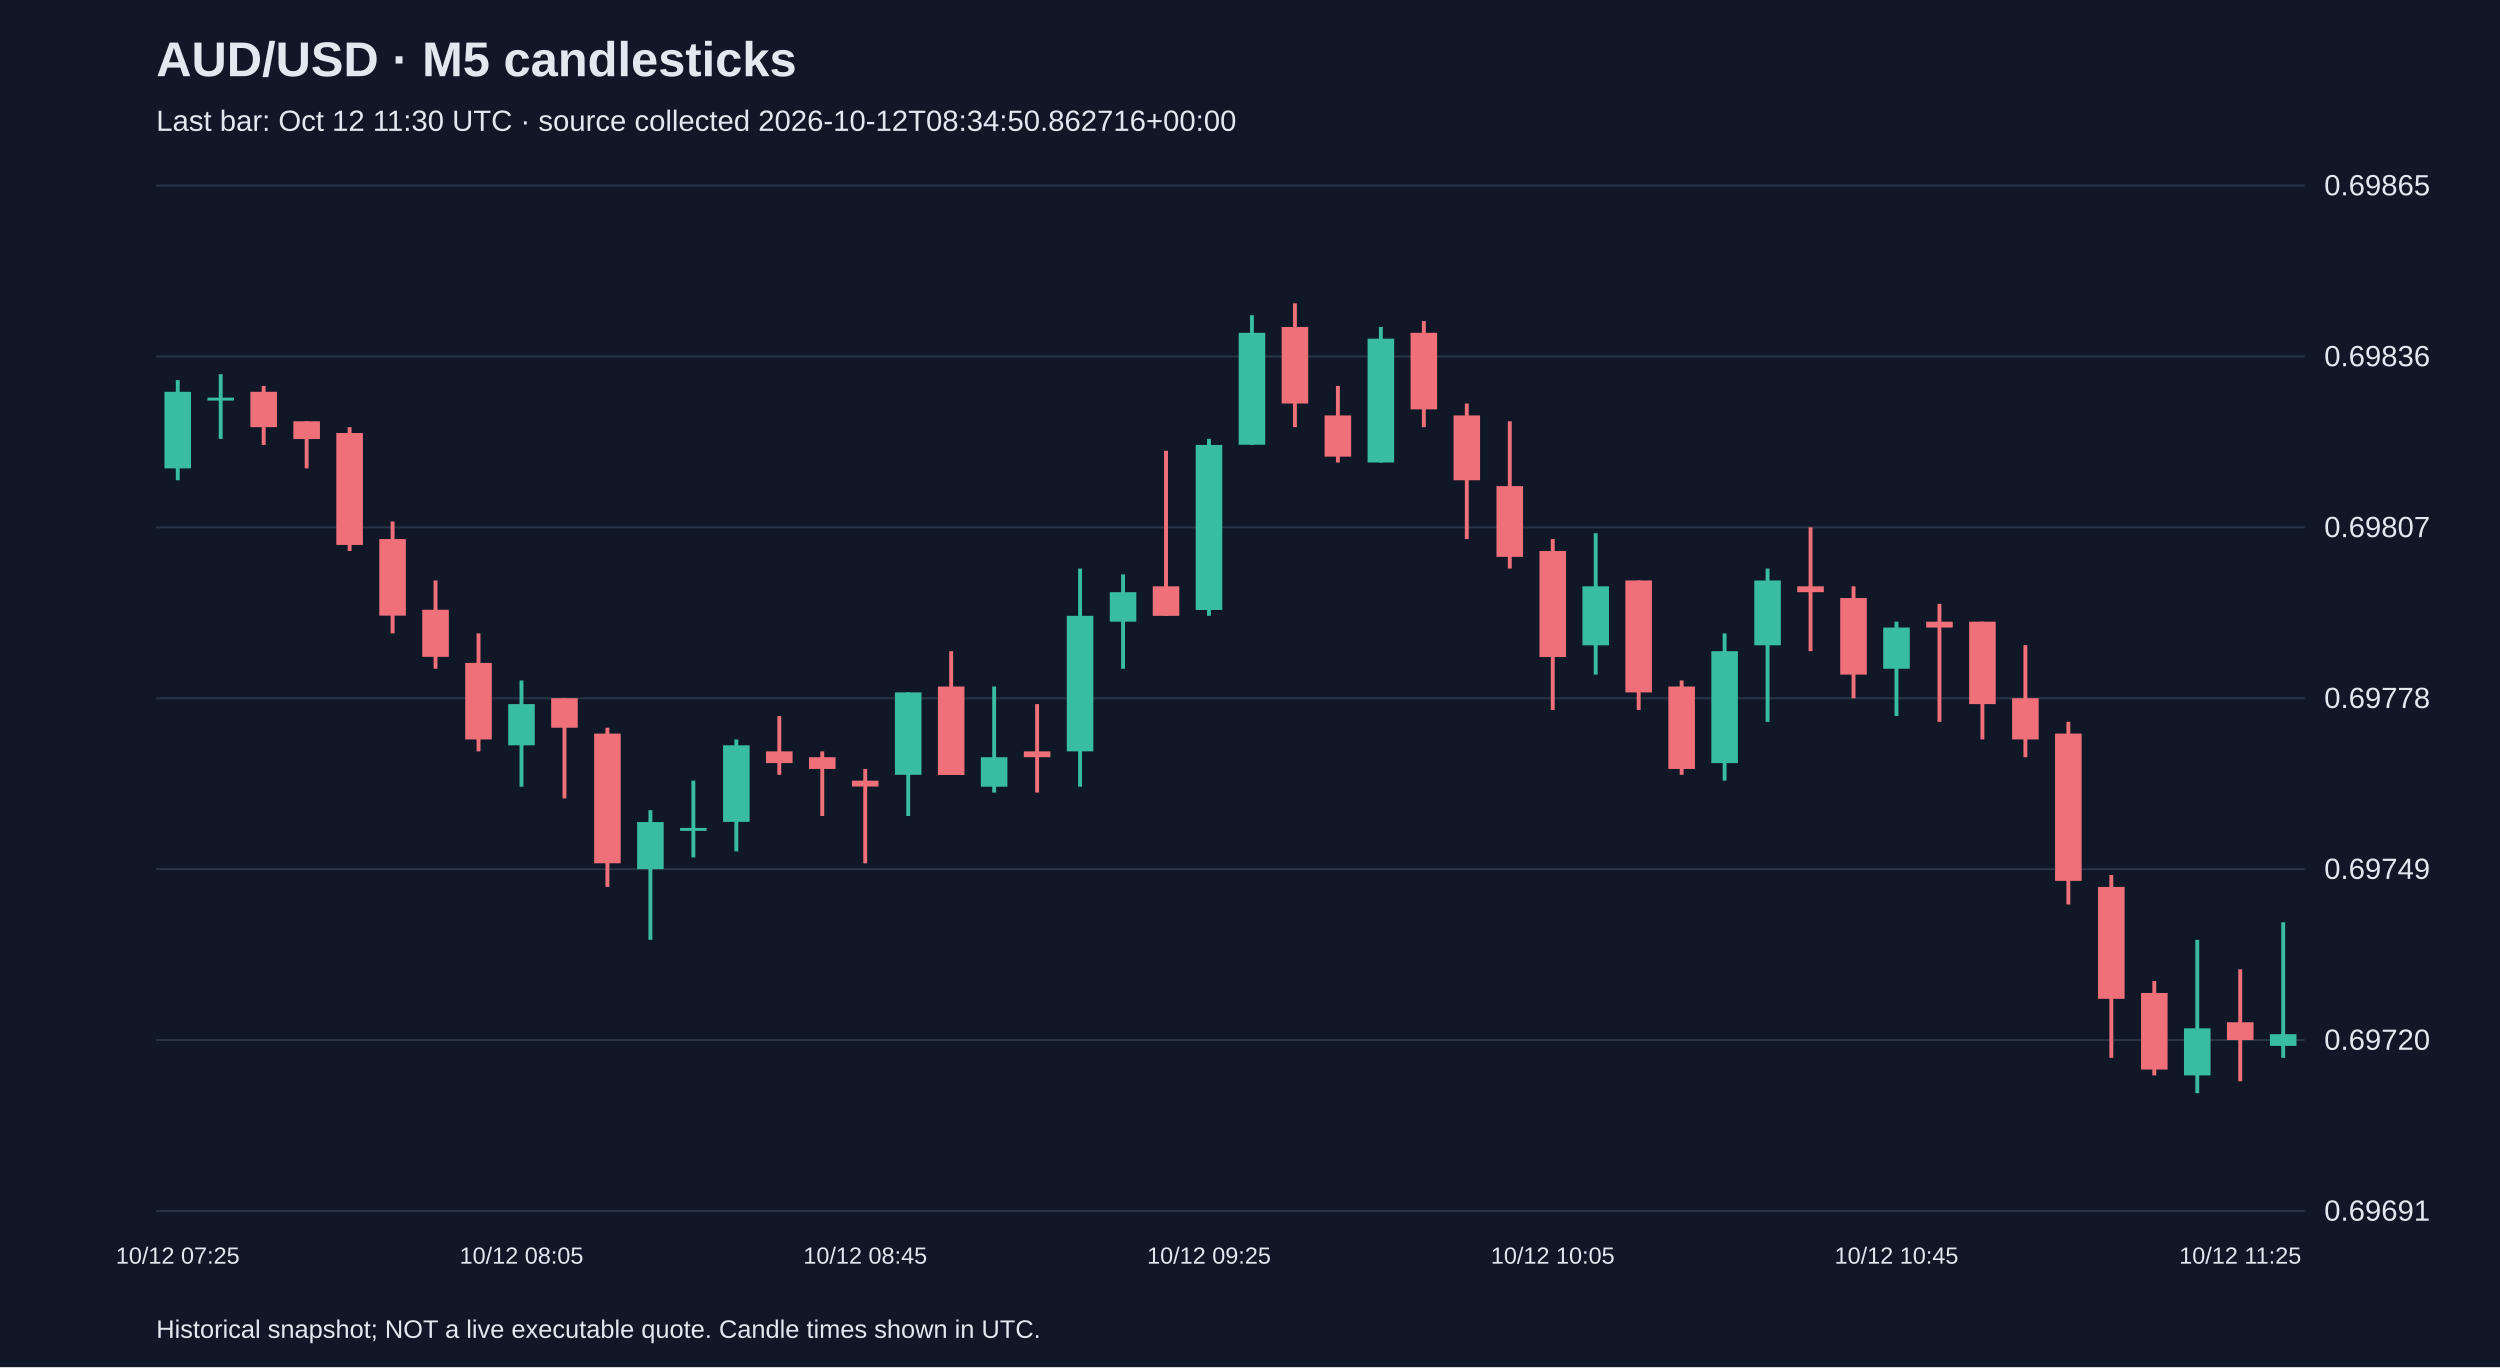
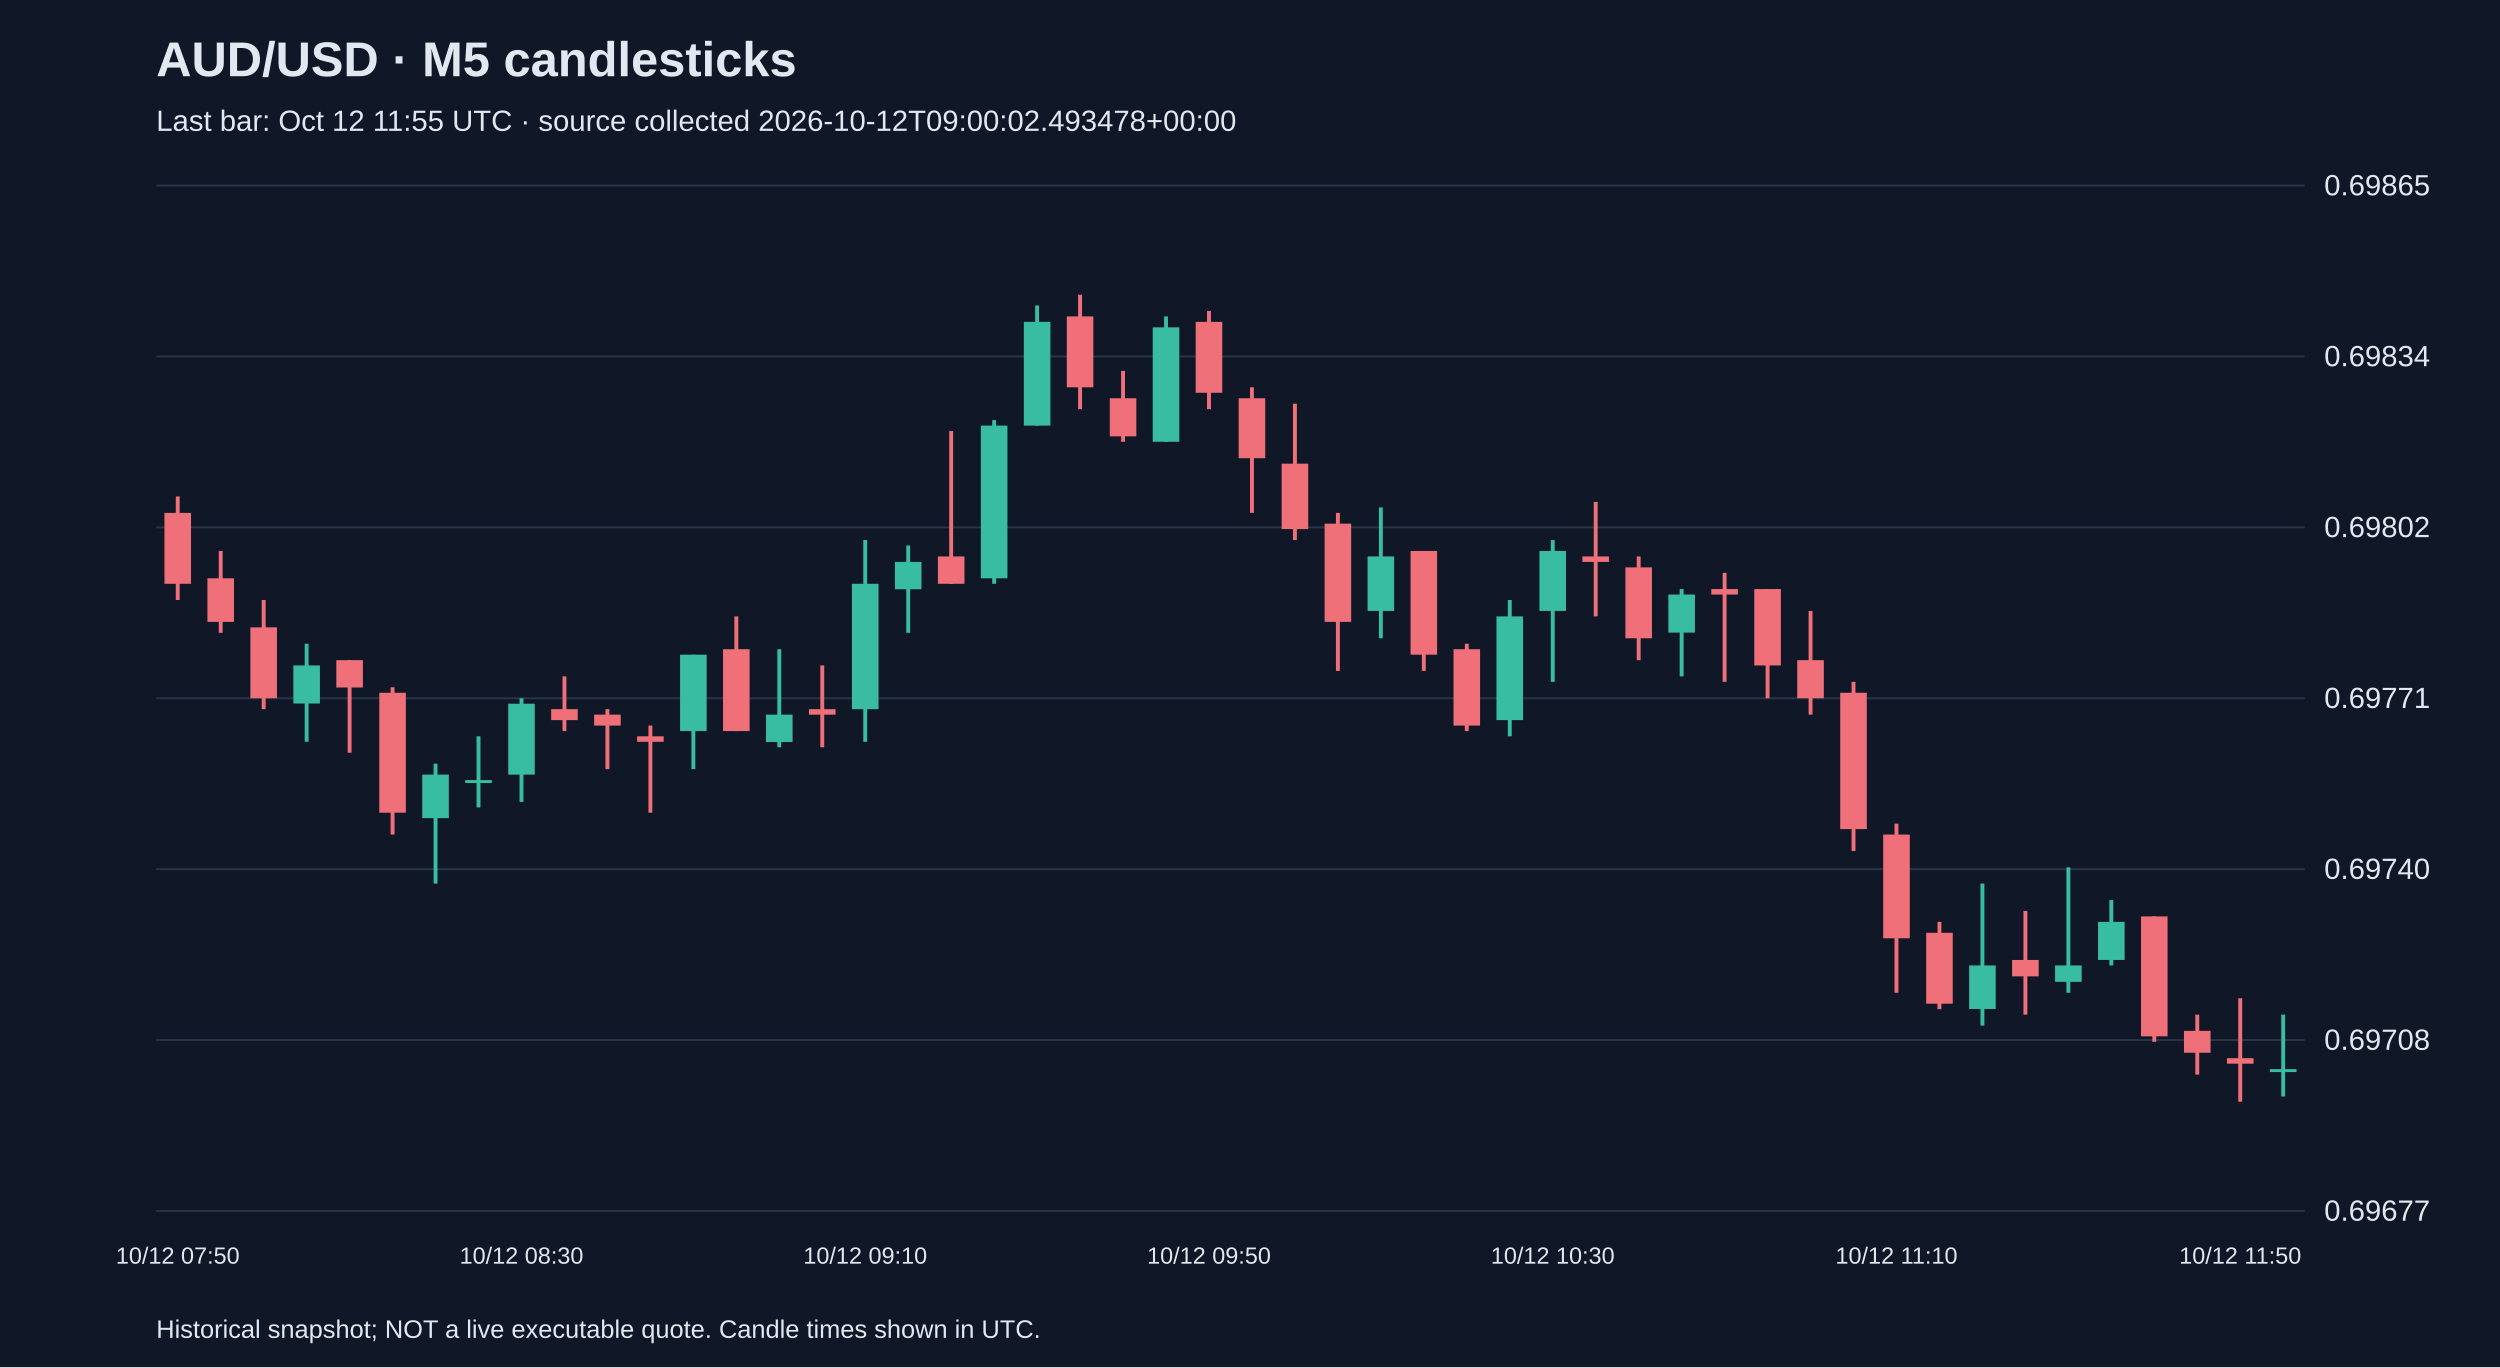
<svg xmlns="http://www.w3.org/2000/svg" viewBox="0 0 1280 700">
  <rect width="100%" height="100%" fill="#101827" />
  <style>text{font-family:Arial,sans-serif;fill:#e2e8f0}</style>
  <text x="80" y="39" font-size="25" font-weight="bold">AUD/USD · M5 candlesticks</text>
-   <text x="80" y="67" font-size="15" fill="#a6b1c5">Last bar: Oct 12 11:30 UTC · source collected 2026-10-12T08:34:50.862716+00:00</text>
+   <text x="80" y="67" font-size="15" fill="#a6b1c5">Last bar: Oct 12 11:55 UTC · source collected 2026-10-12T09:00:02.493478+00:00</text>
  <line x1="80" y1="620.0" x2="1180" y2="620.0" stroke="#283548" />
-   <text x="1190" y="625.0" font-size="15">0.69691</text>
+   <text x="1190" y="625.0" font-size="15">0.69677</text>
  <line x1="80" y1="532.5" x2="1180" y2="532.5" stroke="#283548" />
-   <text x="1190" y="537.5" font-size="15">0.69720</text>
+   <text x="1190" y="537.5" font-size="15">0.69708</text>
  <line x1="80" y1="445.0" x2="1180" y2="445.0" stroke="#283548" />
-   <text x="1190" y="450.0" font-size="15">0.69749</text>
+   <text x="1190" y="450.0" font-size="15">0.69740</text>
  <line x1="80" y1="357.5" x2="1180" y2="357.5" stroke="#283548" />
-   <text x="1190" y="362.5" font-size="15">0.69778</text>
+   <text x="1190" y="362.5" font-size="15">0.69771</text>
  <line x1="80" y1="270.0" x2="1180" y2="270.0" stroke="#283548" />
-   <text x="1190" y="275.0" font-size="15">0.69807</text>
+   <text x="1190" y="275.0" font-size="15">0.69802</text>
  <line x1="80" y1="182.5" x2="1180" y2="182.5" stroke="#283548" />
-   <text x="1190" y="187.5" font-size="15">0.69836</text>
+   <text x="1190" y="187.5" font-size="15">0.69834</text>
  <line x1="80" y1="95.0" x2="1180" y2="95.0" stroke="#283548" />
  <text x="1190" y="100.0" font-size="15">0.69865</text>
-   <line x1="91.0" y1="194.6" x2="91.0" y2="245.9" stroke="#38bca2" stroke-width="2" />
-   <rect x="84.2" y="200.6" width="13.6" height="39.2" fill="#38bca2" />
-   <text x="91.0" y="647" text-anchor="middle" font-size="12">10/12 07:25</text>
-   <line x1="113.0" y1="191.6" x2="113.0" y2="224.7" stroke="#38bca2" stroke-width="2" />
-   <rect x="106.2" y="203.6" width="13.6" height="1.5" fill="#38bca2" />
-   <line x1="135.0" y1="197.6" x2="135.0" y2="227.8" stroke="#f07079" stroke-width="2" />
-   <rect x="128.2" y="200.6" width="13.6" height="18.1" fill="#f07079" />
-   <line x1="157.0" y1="215.7" x2="157.0" y2="239.8" stroke="#f07079" stroke-width="2" />
-   <rect x="150.2" y="215.7" width="13.6" height="9.1" fill="#f07079" />
-   <line x1="179.0" y1="218.7" x2="179.0" y2="282.1" stroke="#f07079" stroke-width="2" />
-   <rect x="172.2" y="221.7" width="13.6" height="57.3" fill="#f07079" />
-   <line x1="201.0" y1="267.0" x2="201.0" y2="324.3" stroke="#f07079" stroke-width="2" />
-   <rect x="194.2" y="276.0" width="13.6" height="39.2" fill="#f07079" />
-   <line x1="223.0" y1="297.2" x2="223.0" y2="342.4" stroke="#f07079" stroke-width="2" />
-   <rect x="216.2" y="312.2" width="13.6" height="24.1" fill="#f07079" />
-   <line x1="245.0" y1="324.3" x2="245.0" y2="384.7" stroke="#f07079" stroke-width="2" />
-   <rect x="238.2" y="339.4" width="13.6" height="39.2" fill="#f07079" />
-   <line x1="267.0" y1="348.4" x2="267.0" y2="402.8" stroke="#38bca2" stroke-width="2" />
-   <rect x="260.2" y="360.5" width="13.6" height="21.1" fill="#38bca2" />
-   <text x="267.0" y="647" text-anchor="middle" font-size="12">10/12 08:05</text>
-   <line x1="289.0" y1="357.5" x2="289.0" y2="408.8" stroke="#f07079" stroke-width="2" />
-   <rect x="282.2" y="357.5" width="13.6" height="15.1" fill="#f07079" />
-   <line x1="311.0" y1="372.6" x2="311.0" y2="454.1" stroke="#f07079" stroke-width="2" />
-   <rect x="304.2" y="375.6" width="13.6" height="66.4" fill="#f07079" />
-   <line x1="333.0" y1="414.8" x2="333.0" y2="481.2" stroke="#38bca2" stroke-width="2" />
-   <rect x="326.2" y="420.9" width="13.6" height="24.1" fill="#38bca2" />
-   <line x1="355.0" y1="399.7" x2="355.0" y2="439.0" stroke="#38bca2" stroke-width="2" />
-   <rect x="348.2" y="423.9" width="13.6" height="1.5" fill="#38bca2" />
-   <line x1="377.0" y1="378.6" x2="377.0" y2="435.9" stroke="#38bca2" stroke-width="2" />
-   <rect x="370.2" y="381.6" width="13.6" height="39.2" fill="#38bca2" />
-   <line x1="399.0" y1="366.6" x2="399.0" y2="396.7" stroke="#f07079" stroke-width="2" />
-   <rect x="392.2" y="384.7" width="13.6" height="6.0" fill="#f07079" />
-   <line x1="421.0" y1="384.7" x2="421.0" y2="417.8" stroke="#f07079" stroke-width="2" />
-   <rect x="414.2" y="387.7" width="13.6" height="6.0" fill="#f07079" />
-   <line x1="443.0" y1="393.7" x2="443.0" y2="442.0" stroke="#f07079" stroke-width="2" />
-   <rect x="436.2" y="399.7" width="13.6" height="3.0" fill="#f07079" />
-   <text x="443.0" y="647" text-anchor="middle" font-size="12">10/12 08:45</text>
-   <line x1="465.0" y1="354.5" x2="465.0" y2="417.8" stroke="#38bca2" stroke-width="2" />
-   <rect x="458.2" y="354.5" width="13.6" height="42.2" fill="#38bca2" />
-   <line x1="487.0" y1="333.4" x2="487.0" y2="396.7" stroke="#f07079" stroke-width="2" />
-   <rect x="480.2" y="351.5" width="13.6" height="45.3" fill="#f07079" />
-   <line x1="509.0" y1="351.5" x2="509.0" y2="405.8" stroke="#38bca2" stroke-width="2" />
-   <rect x="502.2" y="387.7" width="13.6" height="15.1" fill="#38bca2" />
-   <line x1="531.0" y1="360.5" x2="531.0" y2="405.8" stroke="#f07079" stroke-width="2" />
-   <rect x="524.2" y="384.7" width="13.6" height="3.0" fill="#f07079" />
-   <line x1="553.0" y1="291.1" x2="553.0" y2="402.8" stroke="#38bca2" stroke-width="2" />
-   <rect x="546.2" y="315.3" width="13.6" height="69.4" fill="#38bca2" />
-   <line x1="575.0" y1="294.1" x2="575.0" y2="342.4" stroke="#38bca2" stroke-width="2" />
-   <rect x="568.2" y="303.2" width="13.6" height="15.1" fill="#38bca2" />
-   <line x1="597.0" y1="230.8" x2="597.0" y2="315.3" stroke="#f07079" stroke-width="2" />
-   <rect x="590.2" y="300.2" width="13.6" height="15.1" fill="#f07079" />
-   <line x1="619.0" y1="224.7" x2="619.0" y2="315.3" stroke="#38bca2" stroke-width="2" />
-   <rect x="612.2" y="227.8" width="13.6" height="84.5" fill="#38bca2" />
-   <text x="619.0" y="647" text-anchor="middle" font-size="12">10/12 09:25</text>
-   <line x1="641.0" y1="161.4" x2="641.0" y2="227.8" stroke="#38bca2" stroke-width="2" />
-   <rect x="634.2" y="170.4" width="13.6" height="57.3" fill="#38bca2" />
-   <line x1="663.0" y1="155.3" x2="663.0" y2="218.7" stroke="#f07079" stroke-width="2" />
-   <rect x="656.2" y="167.4" width="13.6" height="39.2" fill="#f07079" />
-   <line x1="685.0" y1="197.6" x2="685.0" y2="236.8" stroke="#f07079" stroke-width="2" />
-   <rect x="678.2" y="212.7" width="13.6" height="21.1" fill="#f07079" />
-   <line x1="707.0" y1="167.4" x2="707.0" y2="236.8" stroke="#38bca2" stroke-width="2" />
-   <rect x="700.2" y="173.4" width="13.6" height="63.4" fill="#38bca2" />
-   <line x1="729.0" y1="164.4" x2="729.0" y2="218.7" stroke="#f07079" stroke-width="2" />
-   <rect x="722.2" y="170.4" width="13.6" height="39.2" fill="#f07079" />
-   <line x1="751.0" y1="206.6" x2="751.0" y2="276.0" stroke="#f07079" stroke-width="2" />
-   <rect x="744.2" y="212.7" width="13.6" height="33.2" fill="#f07079" />
-   <line x1="773.0" y1="215.7" x2="773.0" y2="291.1" stroke="#f07079" stroke-width="2" />
-   <rect x="766.2" y="248.9" width="13.6" height="36.2" fill="#f07079" />
-   <line x1="795.0" y1="276.0" x2="795.0" y2="363.5" stroke="#f07079" stroke-width="2" />
-   <rect x="788.2" y="282.1" width="13.6" height="54.3" fill="#f07079" />
-   <text x="795.0" y="647" text-anchor="middle" font-size="12">10/12 10:05</text>
-   <line x1="817.0" y1="273.0" x2="817.0" y2="345.4" stroke="#38bca2" stroke-width="2" />
-   <rect x="810.2" y="300.2" width="13.6" height="30.2" fill="#38bca2" />
-   <line x1="839.0" y1="297.2" x2="839.0" y2="363.5" stroke="#f07079" stroke-width="2" />
-   <rect x="832.2" y="297.2" width="13.6" height="57.3" fill="#f07079" />
-   <line x1="861.0" y1="348.4" x2="861.0" y2="396.7" stroke="#f07079" stroke-width="2" />
-   <rect x="854.2" y="351.5" width="13.6" height="42.2" fill="#f07079" />
-   <line x1="883.0" y1="324.3" x2="883.0" y2="399.7" stroke="#38bca2" stroke-width="2" />
-   <rect x="876.2" y="333.4" width="13.6" height="57.3" fill="#38bca2" />
-   <line x1="905.0" y1="291.1" x2="905.0" y2="369.6" stroke="#38bca2" stroke-width="2" />
-   <rect x="898.2" y="297.2" width="13.6" height="33.2" fill="#38bca2" />
-   <line x1="927.0" y1="270.0" x2="927.0" y2="333.4" stroke="#f07079" stroke-width="2" />
-   <rect x="920.2" y="300.2" width="13.6" height="3.0" fill="#f07079" />
-   <line x1="949.0" y1="300.2" x2="949.0" y2="357.5" stroke="#f07079" stroke-width="2" />
-   <rect x="942.2" y="306.2" width="13.6" height="39.2" fill="#f07079" />
-   <line x1="971.0" y1="318.3" x2="971.0" y2="366.6" stroke="#38bca2" stroke-width="2" />
-   <rect x="964.2" y="321.3" width="13.6" height="21.1" fill="#38bca2" />
-   <text x="971.0" y="647" text-anchor="middle" font-size="12">10/12 10:45</text>
-   <line x1="993.0" y1="309.2" x2="993.0" y2="369.6" stroke="#f07079" stroke-width="2" />
-   <rect x="986.2" y="318.3" width="13.6" height="3.0" fill="#f07079" />
-   <line x1="1015.0" y1="318.3" x2="1015.0" y2="378.6" stroke="#f07079" stroke-width="2" />
-   <rect x="1008.2" y="318.3" width="13.6" height="42.2" fill="#f07079" />
-   <line x1="1037.0" y1="330.3" x2="1037.0" y2="387.7" stroke="#f07079" stroke-width="2" />
-   <rect x="1030.2" y="357.5" width="13.6" height="21.1" fill="#f07079" />
-   <line x1="1059.0" y1="369.6" x2="1059.0" y2="463.1" stroke="#f07079" stroke-width="2" />
-   <rect x="1052.2" y="375.6" width="13.6" height="75.4" fill="#f07079" />
-   <line x1="1081.0" y1="448.0" x2="1081.0" y2="541.6" stroke="#f07079" stroke-width="2" />
-   <rect x="1074.2" y="454.1" width="13.6" height="57.3" fill="#f07079" />
-   <line x1="1103.0" y1="502.3" x2="1103.0" y2="550.6" stroke="#f07079" stroke-width="2" />
-   <rect x="1096.2" y="508.4" width="13.6" height="39.2" fill="#f07079" />
-   <line x1="1125.0" y1="481.2" x2="1125.0" y2="559.7" stroke="#38bca2" stroke-width="2" />
-   <rect x="1118.2" y="526.5" width="13.6" height="24.1" fill="#38bca2" />
-   <line x1="1147.0" y1="496.3" x2="1147.0" y2="553.6" stroke="#f07079" stroke-width="2" />
-   <rect x="1140.2" y="523.4" width="13.6" height="9.1" fill="#f07079" />
-   <text x="1147.0" y="647" text-anchor="middle" font-size="12">10/12 11:25</text>
-   <line x1="1169.0" y1="472.2" x2="1169.0" y2="541.6" stroke="#38bca2" stroke-width="2" />
-   <rect x="1162.2" y="529.5" width="13.6" height="6.0" fill="#38bca2" />
+   <line x1="91.0" y1="254.2" x2="91.0" y2="307.2" stroke="#f07079" stroke-width="2" />
+   <rect x="84.2" y="262.6" width="13.6" height="36.3" fill="#f07079" />
+   <text x="91.0" y="647" text-anchor="middle" font-size="12">10/12 07:50</text>
+   <line x1="113.0" y1="282.1" x2="113.0" y2="324.0" stroke="#f07079" stroke-width="2" />
+   <rect x="106.2" y="296.1" width="13.6" height="22.3" fill="#f07079" />
+   <line x1="135.0" y1="307.2" x2="135.0" y2="363.1" stroke="#f07079" stroke-width="2" />
+   <rect x="128.2" y="321.2" width="13.6" height="36.3" fill="#f07079" />
+   <line x1="157.0" y1="329.6" x2="157.0" y2="379.8" stroke="#38bca2" stroke-width="2" />
+   <rect x="150.2" y="340.7" width="13.6" height="19.5" fill="#38bca2" />
+   <line x1="179.0" y1="338.0" x2="179.0" y2="385.4" stroke="#f07079" stroke-width="2" />
+   <rect x="172.2" y="338.0" width="13.6" height="14.0" fill="#f07079" />
+   <line x1="201.0" y1="351.9" x2="201.0" y2="427.3" stroke="#f07079" stroke-width="2" />
+   <rect x="194.2" y="354.7" width="13.6" height="61.4" fill="#f07079" />
+   <line x1="223.0" y1="391.0" x2="223.0" y2="452.4" stroke="#38bca2" stroke-width="2" />
+   <rect x="216.2" y="396.6" width="13.6" height="22.3" fill="#38bca2" />
+   <line x1="245.0" y1="377.0" x2="245.0" y2="413.4" stroke="#38bca2" stroke-width="2" />
+   <rect x="238.2" y="399.4" width="13.6" height="1.5" fill="#38bca2" />
+   <line x1="267.0" y1="357.5" x2="267.0" y2="410.6" stroke="#38bca2" stroke-width="2" />
+   <rect x="260.2" y="360.3" width="13.6" height="36.3" fill="#38bca2" />
+   <text x="267.0" y="647" text-anchor="middle" font-size="12">10/12 08:30</text>
+   <line x1="289.0" y1="346.3" x2="289.0" y2="374.3" stroke="#f07079" stroke-width="2" />
+   <rect x="282.2" y="363.1" width="13.6" height="5.6" fill="#f07079" />
+   <line x1="311.0" y1="363.1" x2="311.0" y2="393.8" stroke="#f07079" stroke-width="2" />
+   <rect x="304.2" y="365.9" width="13.6" height="5.6" fill="#f07079" />
+   <line x1="333.0" y1="371.5" x2="333.0" y2="416.1" stroke="#f07079" stroke-width="2" />
+   <rect x="326.2" y="377.0" width="13.6" height="2.8" fill="#f07079" />
+   <line x1="355.0" y1="335.2" x2="355.0" y2="393.8" stroke="#38bca2" stroke-width="2" />
+   <rect x="348.2" y="335.2" width="13.6" height="39.1" fill="#38bca2" />
+   <line x1="377.0" y1="315.6" x2="377.0" y2="374.3" stroke="#f07079" stroke-width="2" />
+   <rect x="370.2" y="332.4" width="13.6" height="41.9" fill="#f07079" />
+   <line x1="399.0" y1="332.4" x2="399.0" y2="382.6" stroke="#38bca2" stroke-width="2" />
+   <rect x="392.2" y="365.9" width="13.6" height="14.0" fill="#38bca2" />
+   <line x1="421.0" y1="340.7" x2="421.0" y2="382.6" stroke="#f07079" stroke-width="2" />
+   <rect x="414.2" y="363.1" width="13.6" height="2.8" fill="#f07079" />
+   <line x1="443.0" y1="276.5" x2="443.0" y2="379.8" stroke="#38bca2" stroke-width="2" />
+   <rect x="436.2" y="298.9" width="13.6" height="64.2" fill="#38bca2" />
+   <text x="443.0" y="647" text-anchor="middle" font-size="12">10/12 09:10</text>
+   <line x1="465.0" y1="279.3" x2="465.0" y2="324.0" stroke="#38bca2" stroke-width="2" />
+   <rect x="458.2" y="287.7" width="13.6" height="14.0" fill="#38bca2" />
+   <line x1="487.0" y1="220.7" x2="487.0" y2="298.9" stroke="#f07079" stroke-width="2" />
+   <rect x="480.2" y="284.9" width="13.6" height="14.0" fill="#f07079" />
+   <line x1="509.0" y1="215.1" x2="509.0" y2="298.9" stroke="#38bca2" stroke-width="2" />
+   <rect x="502.2" y="217.9" width="13.6" height="78.2" fill="#38bca2" />
+   <line x1="531.0" y1="156.4" x2="531.0" y2="217.9" stroke="#38bca2" stroke-width="2" />
+   <rect x="524.2" y="164.8" width="13.6" height="53.1" fill="#38bca2" />
+   <line x1="553.0" y1="150.9" x2="553.0" y2="209.5" stroke="#f07079" stroke-width="2" />
+   <rect x="546.2" y="162.0" width="13.6" height="36.3" fill="#f07079" />
+   <line x1="575.0" y1="189.9" x2="575.0" y2="226.2" stroke="#f07079" stroke-width="2" />
+   <rect x="568.2" y="203.9" width="13.6" height="19.5" fill="#f07079" />
+   <line x1="597.0" y1="162.0" x2="597.0" y2="226.2" stroke="#38bca2" stroke-width="2" />
+   <rect x="590.2" y="167.6" width="13.6" height="58.6" fill="#38bca2" />
+   <line x1="619.0" y1="159.2" x2="619.0" y2="209.5" stroke="#f07079" stroke-width="2" />
+   <rect x="612.2" y="164.8" width="13.6" height="36.3" fill="#f07079" />
+   <text x="619.0" y="647" text-anchor="middle" font-size="12">10/12 09:50</text>
+   <line x1="641.0" y1="198.3" x2="641.0" y2="262.6" stroke="#f07079" stroke-width="2" />
+   <rect x="634.2" y="203.9" width="13.6" height="30.7" fill="#f07079" />
+   <line x1="663.0" y1="206.7" x2="663.0" y2="276.5" stroke="#f07079" stroke-width="2" />
+   <rect x="656.2" y="237.4" width="13.6" height="33.5" fill="#f07079" />
+   <line x1="685.0" y1="262.6" x2="685.0" y2="343.5" stroke="#f07079" stroke-width="2" />
+   <rect x="678.2" y="268.1" width="13.6" height="50.3" fill="#f07079" />
+   <line x1="707.0" y1="259.8" x2="707.0" y2="326.8" stroke="#38bca2" stroke-width="2" />
+   <rect x="700.2" y="284.9" width="13.6" height="27.9" fill="#38bca2" />
+   <line x1="729.0" y1="282.1" x2="729.0" y2="343.5" stroke="#f07079" stroke-width="2" />
+   <rect x="722.2" y="282.1" width="13.6" height="53.1" fill="#f07079" />
+   <line x1="751.0" y1="329.6" x2="751.0" y2="374.3" stroke="#f07079" stroke-width="2" />
+   <rect x="744.2" y="332.4" width="13.6" height="39.1" fill="#f07079" />
+   <line x1="773.0" y1="307.2" x2="773.0" y2="377.0" stroke="#38bca2" stroke-width="2" />
+   <rect x="766.2" y="315.6" width="13.6" height="53.1" fill="#38bca2" />
+   <line x1="795.0" y1="276.5" x2="795.0" y2="349.1" stroke="#38bca2" stroke-width="2" />
+   <rect x="788.2" y="282.1" width="13.6" height="30.7" fill="#38bca2" />
+   <text x="795.0" y="647" text-anchor="middle" font-size="12">10/12 10:30</text>
+   <line x1="817.0" y1="257.0" x2="817.0" y2="315.6" stroke="#f07079" stroke-width="2" />
+   <rect x="810.2" y="284.9" width="13.6" height="2.8" fill="#f07079" />
+   <line x1="839.0" y1="284.9" x2="839.0" y2="338.0" stroke="#f07079" stroke-width="2" />
+   <rect x="832.2" y="290.5" width="13.6" height="36.3" fill="#f07079" />
+   <line x1="861.0" y1="301.6" x2="861.0" y2="346.3" stroke="#38bca2" stroke-width="2" />
+   <rect x="854.2" y="304.4" width="13.6" height="19.5" fill="#38bca2" />
+   <line x1="883.0" y1="293.3" x2="883.0" y2="349.1" stroke="#f07079" stroke-width="2" />
+   <rect x="876.2" y="301.6" width="13.6" height="2.8" fill="#f07079" />
+   <line x1="905.0" y1="301.6" x2="905.0" y2="357.5" stroke="#f07079" stroke-width="2" />
+   <rect x="898.2" y="301.6" width="13.6" height="39.1" fill="#f07079" />
+   <line x1="927.0" y1="312.8" x2="927.0" y2="365.9" stroke="#f07079" stroke-width="2" />
+   <rect x="920.2" y="338.0" width="13.6" height="19.5" fill="#f07079" />
+   <line x1="949.0" y1="349.1" x2="949.0" y2="435.7" stroke="#f07079" stroke-width="2" />
+   <rect x="942.2" y="354.7" width="13.6" height="69.8" fill="#f07079" />
+   <line x1="971.0" y1="421.7" x2="971.0" y2="508.3" stroke="#f07079" stroke-width="2" />
+   <rect x="964.2" y="427.3" width="13.6" height="53.1" fill="#f07079" />
+   <text x="971.0" y="647" text-anchor="middle" font-size="12">10/12 11:10</text>
+   <line x1="993.0" y1="472.0" x2="993.0" y2="516.7" stroke="#f07079" stroke-width="2" />
+   <rect x="986.2" y="477.6" width="13.6" height="36.3" fill="#f07079" />
+   <line x1="1015.0" y1="452.4" x2="1015.0" y2="525.1" stroke="#38bca2" stroke-width="2" />
+   <rect x="1008.2" y="494.3" width="13.6" height="22.3" fill="#38bca2" />
+   <line x1="1037.0" y1="466.4" x2="1037.0" y2="519.5" stroke="#f07079" stroke-width="2" />
+   <rect x="1030.2" y="491.5" width="13.6" height="8.4" fill="#f07079" />
+   <line x1="1059.0" y1="444.1" x2="1059.0" y2="508.3" stroke="#38bca2" stroke-width="2" />
+   <rect x="1052.2" y="494.3" width="13.6" height="8.4" fill="#38bca2" />
+   <line x1="1081.0" y1="460.8" x2="1081.0" y2="494.3" stroke="#38bca2" stroke-width="2" />
+   <rect x="1074.2" y="472.0" width="13.6" height="19.5" fill="#38bca2" />
+   <line x1="1103.0" y1="469.2" x2="1103.0" y2="533.4" stroke="#f07079" stroke-width="2" />
+   <rect x="1096.2" y="469.2" width="13.6" height="61.4" fill="#f07079" />
+   <line x1="1125.0" y1="519.5" x2="1125.0" y2="550.2" stroke="#f07079" stroke-width="2" />
+   <rect x="1118.2" y="527.8" width="13.6" height="11.2" fill="#f07079" />
+   <line x1="1147.0" y1="511.1" x2="1147.0" y2="564.1" stroke="#f07079" stroke-width="2" />
+   <rect x="1140.2" y="541.8" width="13.6" height="2.8" fill="#f07079" />
+   <text x="1147.0" y="647" text-anchor="middle" font-size="12">10/12 11:50</text>
+   <line x1="1169.0" y1="519.5" x2="1169.0" y2="561.4" stroke="#38bca2" stroke-width="2" />
+   <rect x="1162.2" y="547.4" width="13.6" height="1.5" fill="#38bca2" />
  <text x="80" y="685" font-size="13">Historical snapshot; NOT a live executable quote. Candle times shown in UTC.</text>
</svg>
